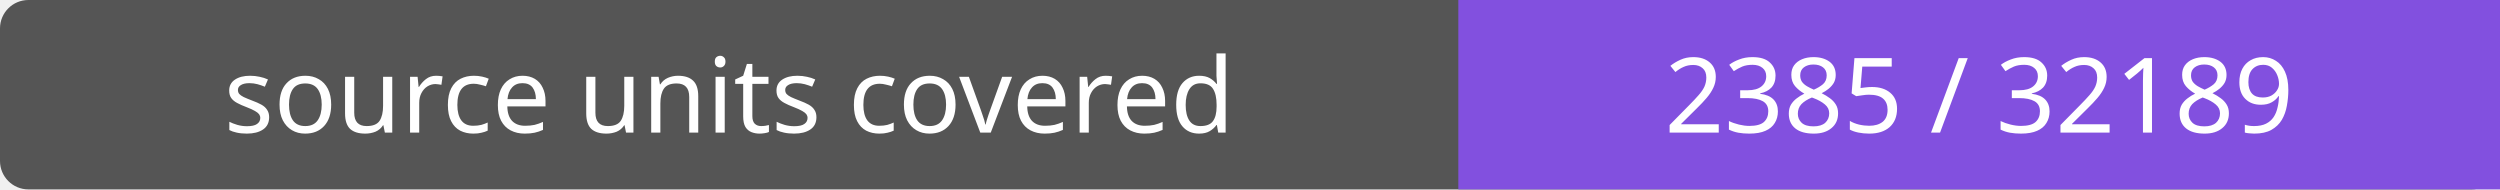
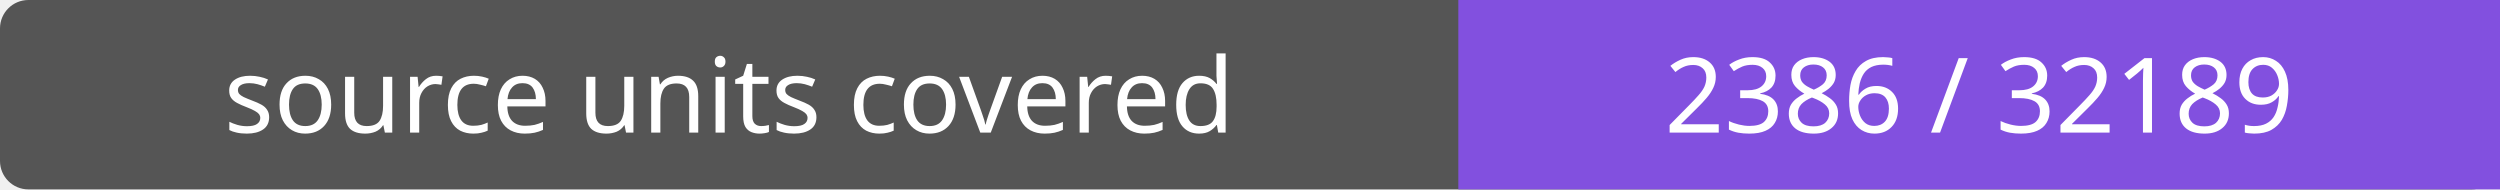
- <svg xmlns="http://www.w3.org/2000/svg" width="264" height="20" role="img" aria-label="source units covered: 2385 / 32189">
+ <svg xmlns="http://www.w3.org/2000/svg" width="264" height="20" role="img" aria-label="source units covered: 2386 / 32189">
  <rect width="264" height="20" rx="3" fill="#555" />
  <path fill="#8250df" d="M154 0h110v20H154z" />
  <g fill="#fff" text-anchor="middle" font-family="Verdana,sans-serif" font-size="11">
    <text x="77.0" y="14">source units covered</text>
-     <text x="209.0" y="14">2385 / 32189</text>
+     <text x="209.0" y="14">2386 / 32189</text>
  </g>
</svg>
